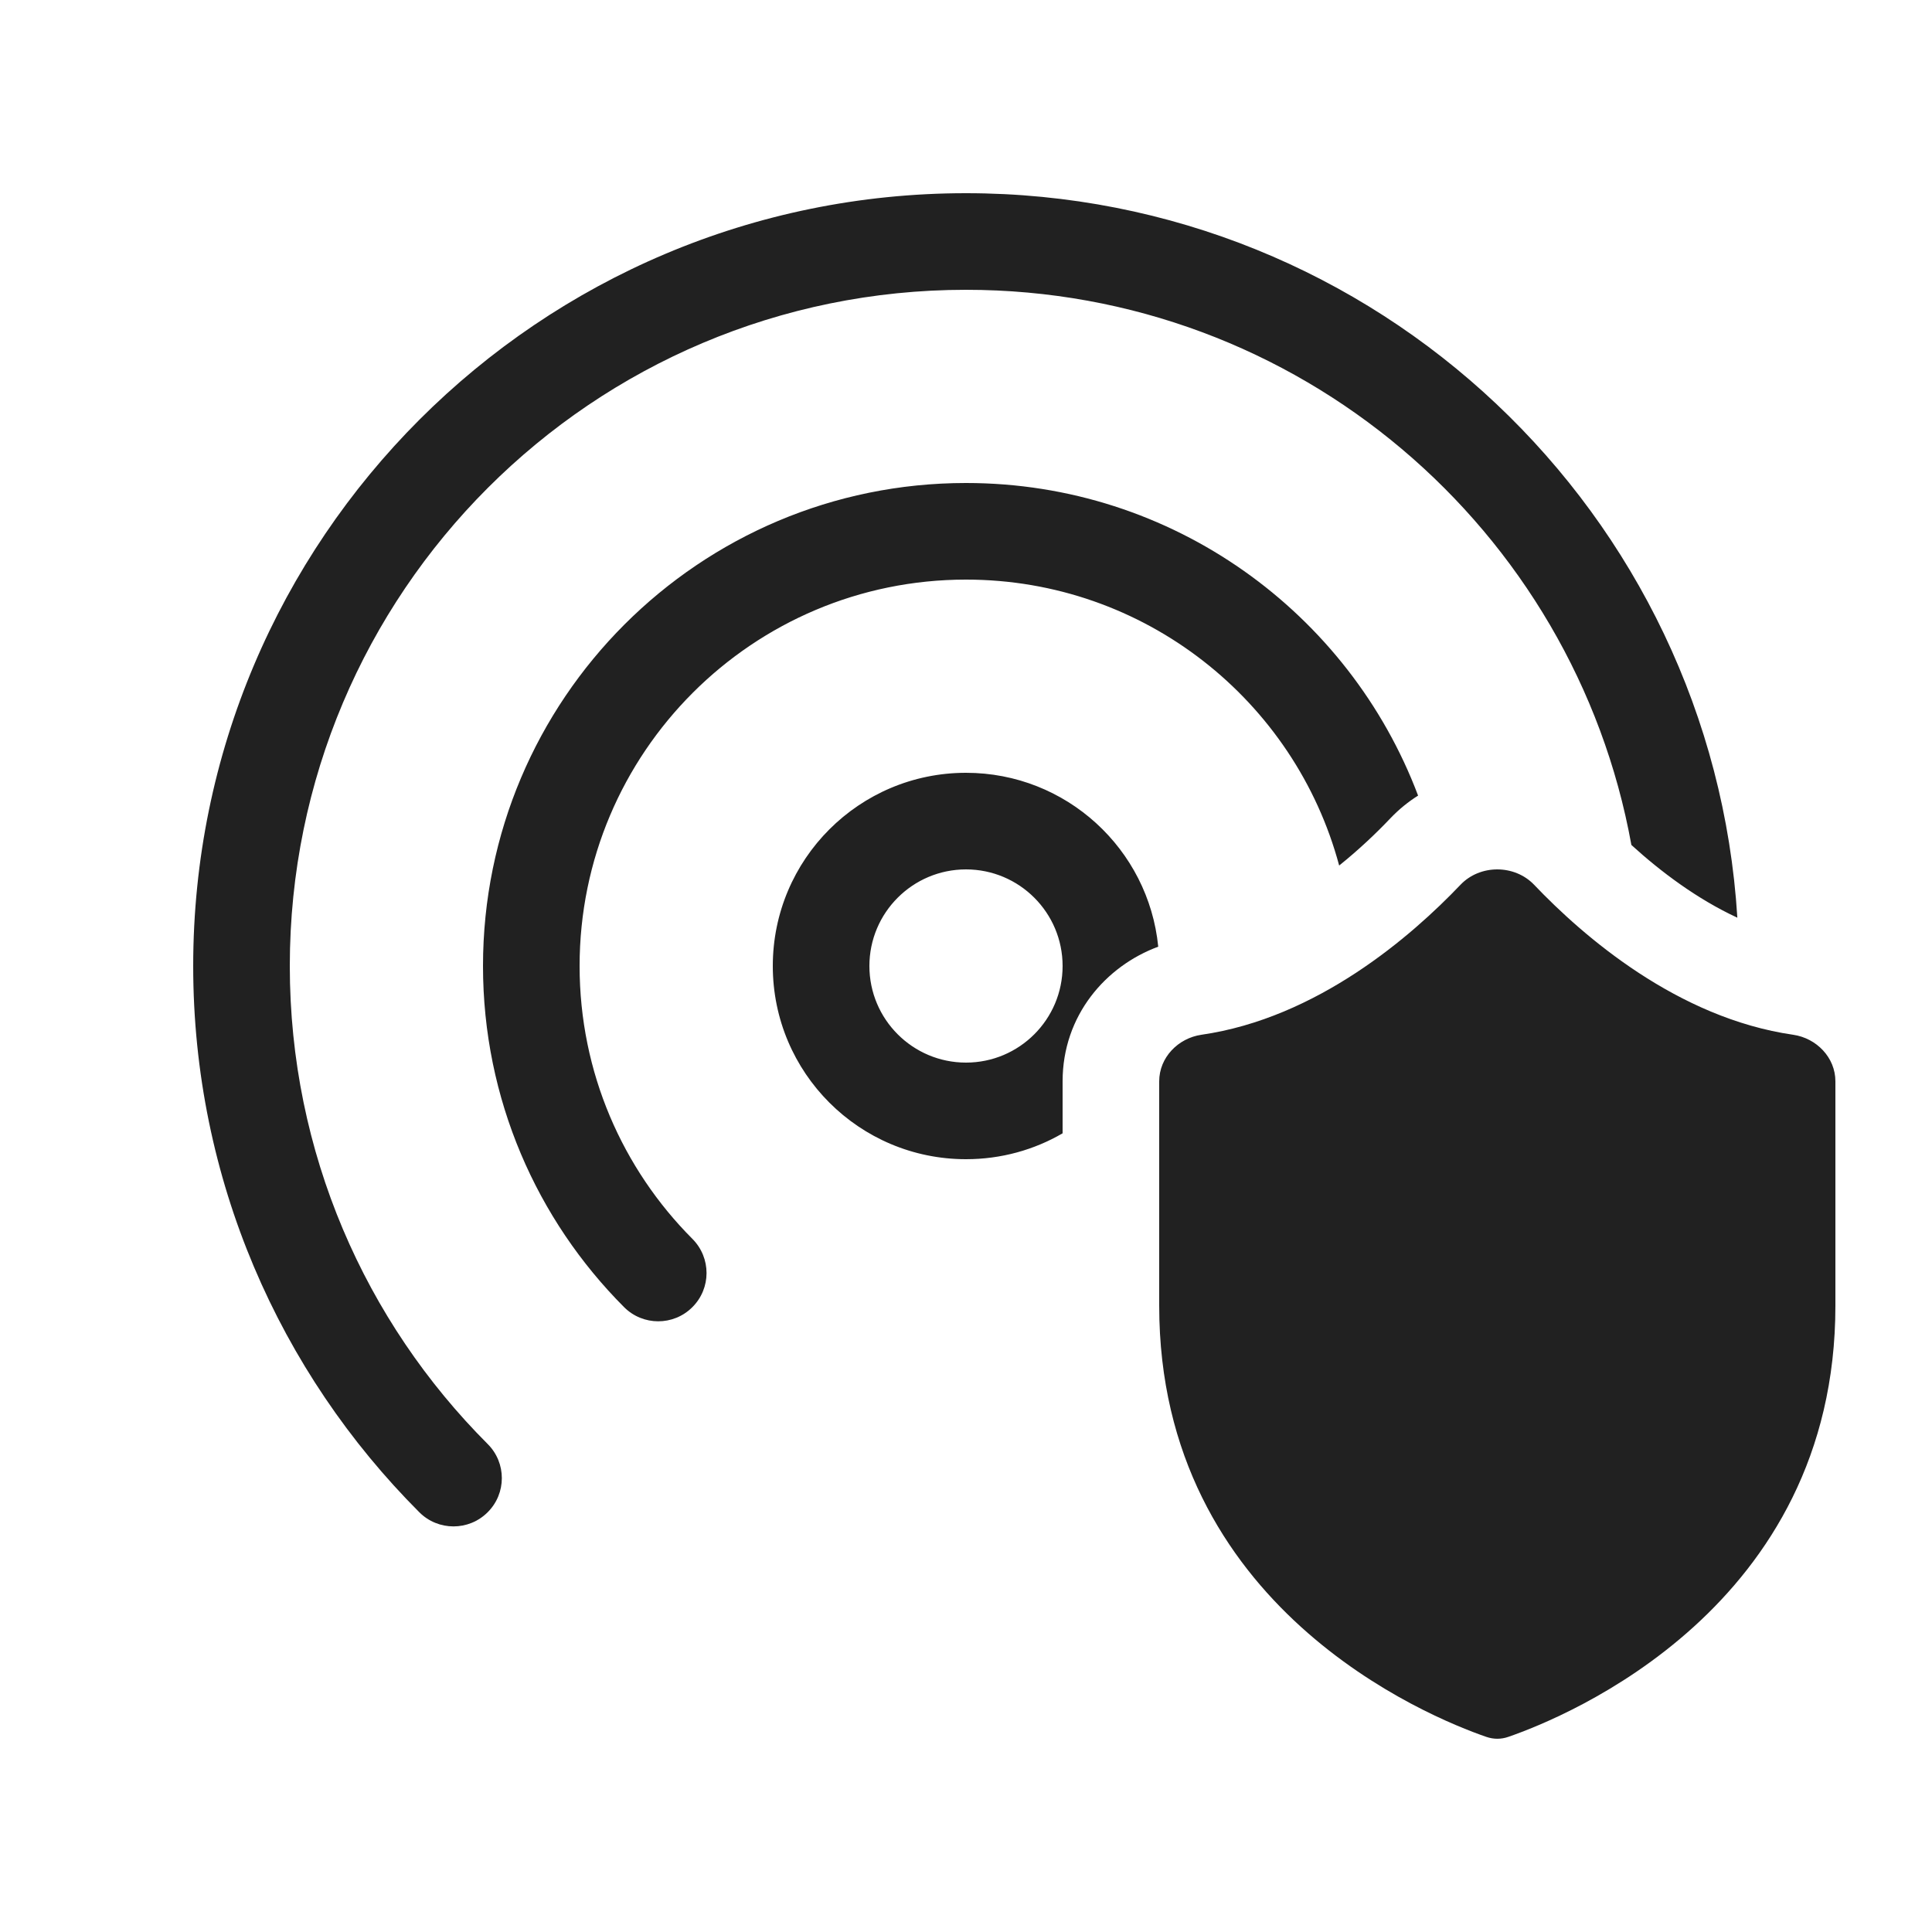
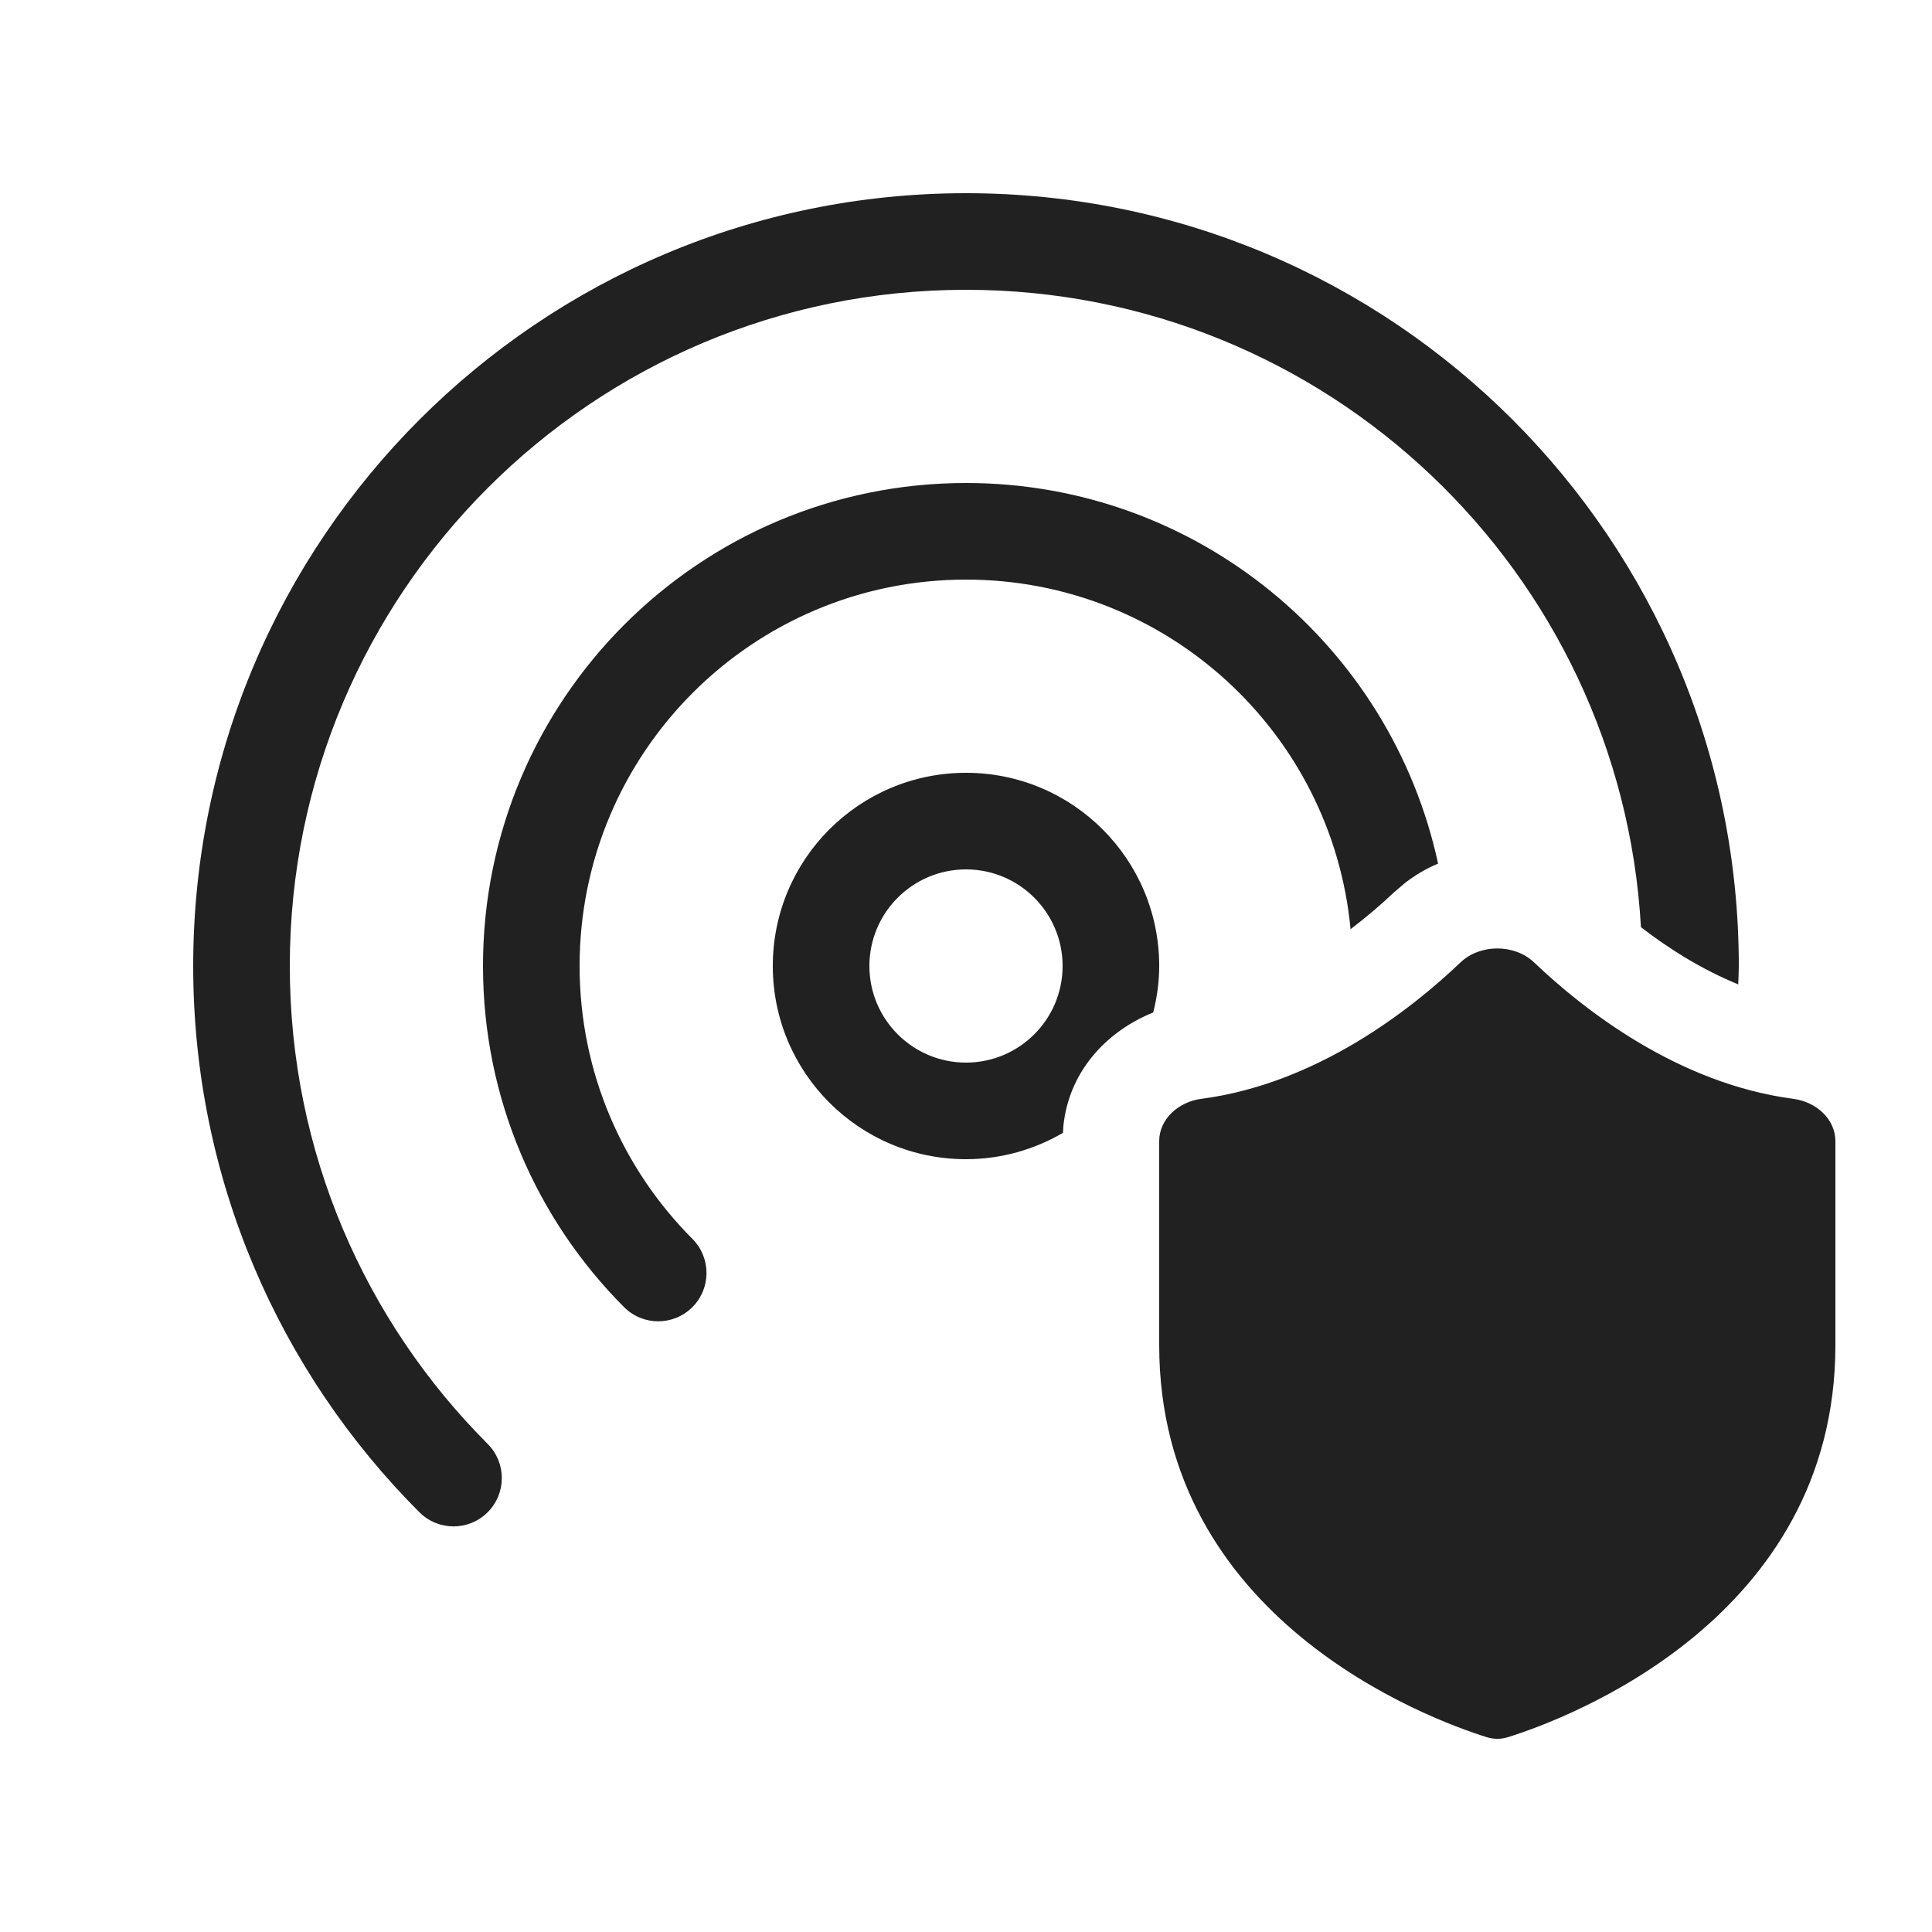
<svg xmlns="http://www.w3.org/2000/svg" width="20" height="20" viewBox="0 0 20 20" fill="none">
-   <path d="M10 3C6.134 3 3 6.134 3 10C3 11.932 3.782 13.681 5.048 14.948C5.244 15.143 5.244 15.46 5.048 15.655C4.853 15.85 4.536 15.85 4.341 15.655C2.895 14.208 2 12.208 2 10C2 5.582 5.582 2 10 2C14.25 2 17.726 5.315 17.985 9.5C17.567 9.306 17.191 9.023 16.888 8.747C16.297 5.479 13.438 3 10 3ZM11 11.194C11 10.511 11.448 10 11.99 9.8C11.89 8.789 11.037 8 10 8C8.895 8 8 8.895 8 10C8 11.105 8.895 12 10 12C10.364 12 10.706 11.903 11 11.732L11 11.194ZM14.395 8.469C14.482 8.378 14.578 8.3 14.68 8.236C13.967 6.345 12.14 5 10 5C7.239 5 5 7.239 5 10C5 11.378 5.558 12.627 6.46 13.531C6.655 13.727 6.972 13.727 7.167 13.532C7.363 13.337 7.363 13.021 7.168 12.825C6.446 12.101 6 11.103 6 10C6 7.791 7.791 6 10 6C11.849 6 13.406 7.255 13.863 8.96C14.067 8.796 14.247 8.625 14.395 8.469ZM9 10C9 9.448 9.448 9 10 9C10.552 9 11 9.448 11 10C11 10.552 10.552 11 10 11C9.448 11 9 10.552 9 10ZM15.881 9.159C16.389 9.692 17.364 10.539 18.564 10.712C18.803 10.747 19 10.946 19 11.194V13.517C19 16.639 16.216 17.772 15.614 17.98C15.539 18.006 15.462 18.006 15.386 17.98C14.784 17.772 12 16.639 12 13.517L12 11.194C12 10.946 12.197 10.747 12.436 10.712C13.636 10.539 14.611 9.692 15.119 9.159C15.321 8.947 15.678 8.947 15.881 9.159Z" fill="#212121" />
+   <path d="M15.119 9.963C15.321 9.77 15.679 9.77 15.881 9.963C16.389 10.447 17.364 11.217 18.564 11.375C18.803 11.406 19 11.587 19 11.812V13.924C19 16.762 16.216 17.793 15.614 17.982C15.539 18.006 15.462 18.006 15.387 17.982C14.785 17.793 12 16.762 12 13.924V11.812C12 11.587 12.197 11.406 12.437 11.375C13.636 11.217 14.611 10.447 15.119 9.963ZM10 2C14.418 2 18 5.582 18 10C18 10.063 17.996 10.127 17.994 10.19C17.616 10.036 17.273 9.819 16.987 9.598C16.779 5.919 13.731 3 10 3C6.134 3 3 6.134 3 10C3 11.932 3.783 13.681 5.049 14.948C5.244 15.144 5.243 15.46 5.048 15.655C4.853 15.85 4.536 15.85 4.341 15.654C2.895 14.207 2 12.208 2 10C2 5.582 5.582 2 10 2ZM10 5C12.398 5 14.401 6.688 14.887 8.94C14.765 8.991 14.65 9.058 14.544 9.141L14.429 9.239C14.303 9.359 14.151 9.489 13.981 9.619C13.79 7.589 12.081 6 10 6C7.791 6 6 7.791 6 10C6 11.103 6.446 12.101 7.168 12.825C7.363 13.021 7.362 13.337 7.167 13.532C6.971 13.727 6.655 13.727 6.46 13.531C5.558 12.627 5 11.378 5 10C5 7.239 7.239 5 10 5ZM10 8C11.105 8 12 8.895 12 10C12 10.166 11.977 10.327 11.938 10.481C11.492 10.66 11.071 11.057 11.008 11.655L11.004 11.727C10.709 11.899 10.366 12 10 12C8.895 12 8 11.105 8 10C8 8.895 8.895 8 10 8ZM10 9C9.448 9 9 9.448 9 10C9 10.552 9.448 11 10 11C10.552 11 11 10.552 11 10C11 9.448 10.552 9 10 9Z" fill="#212121" />
</svg>
